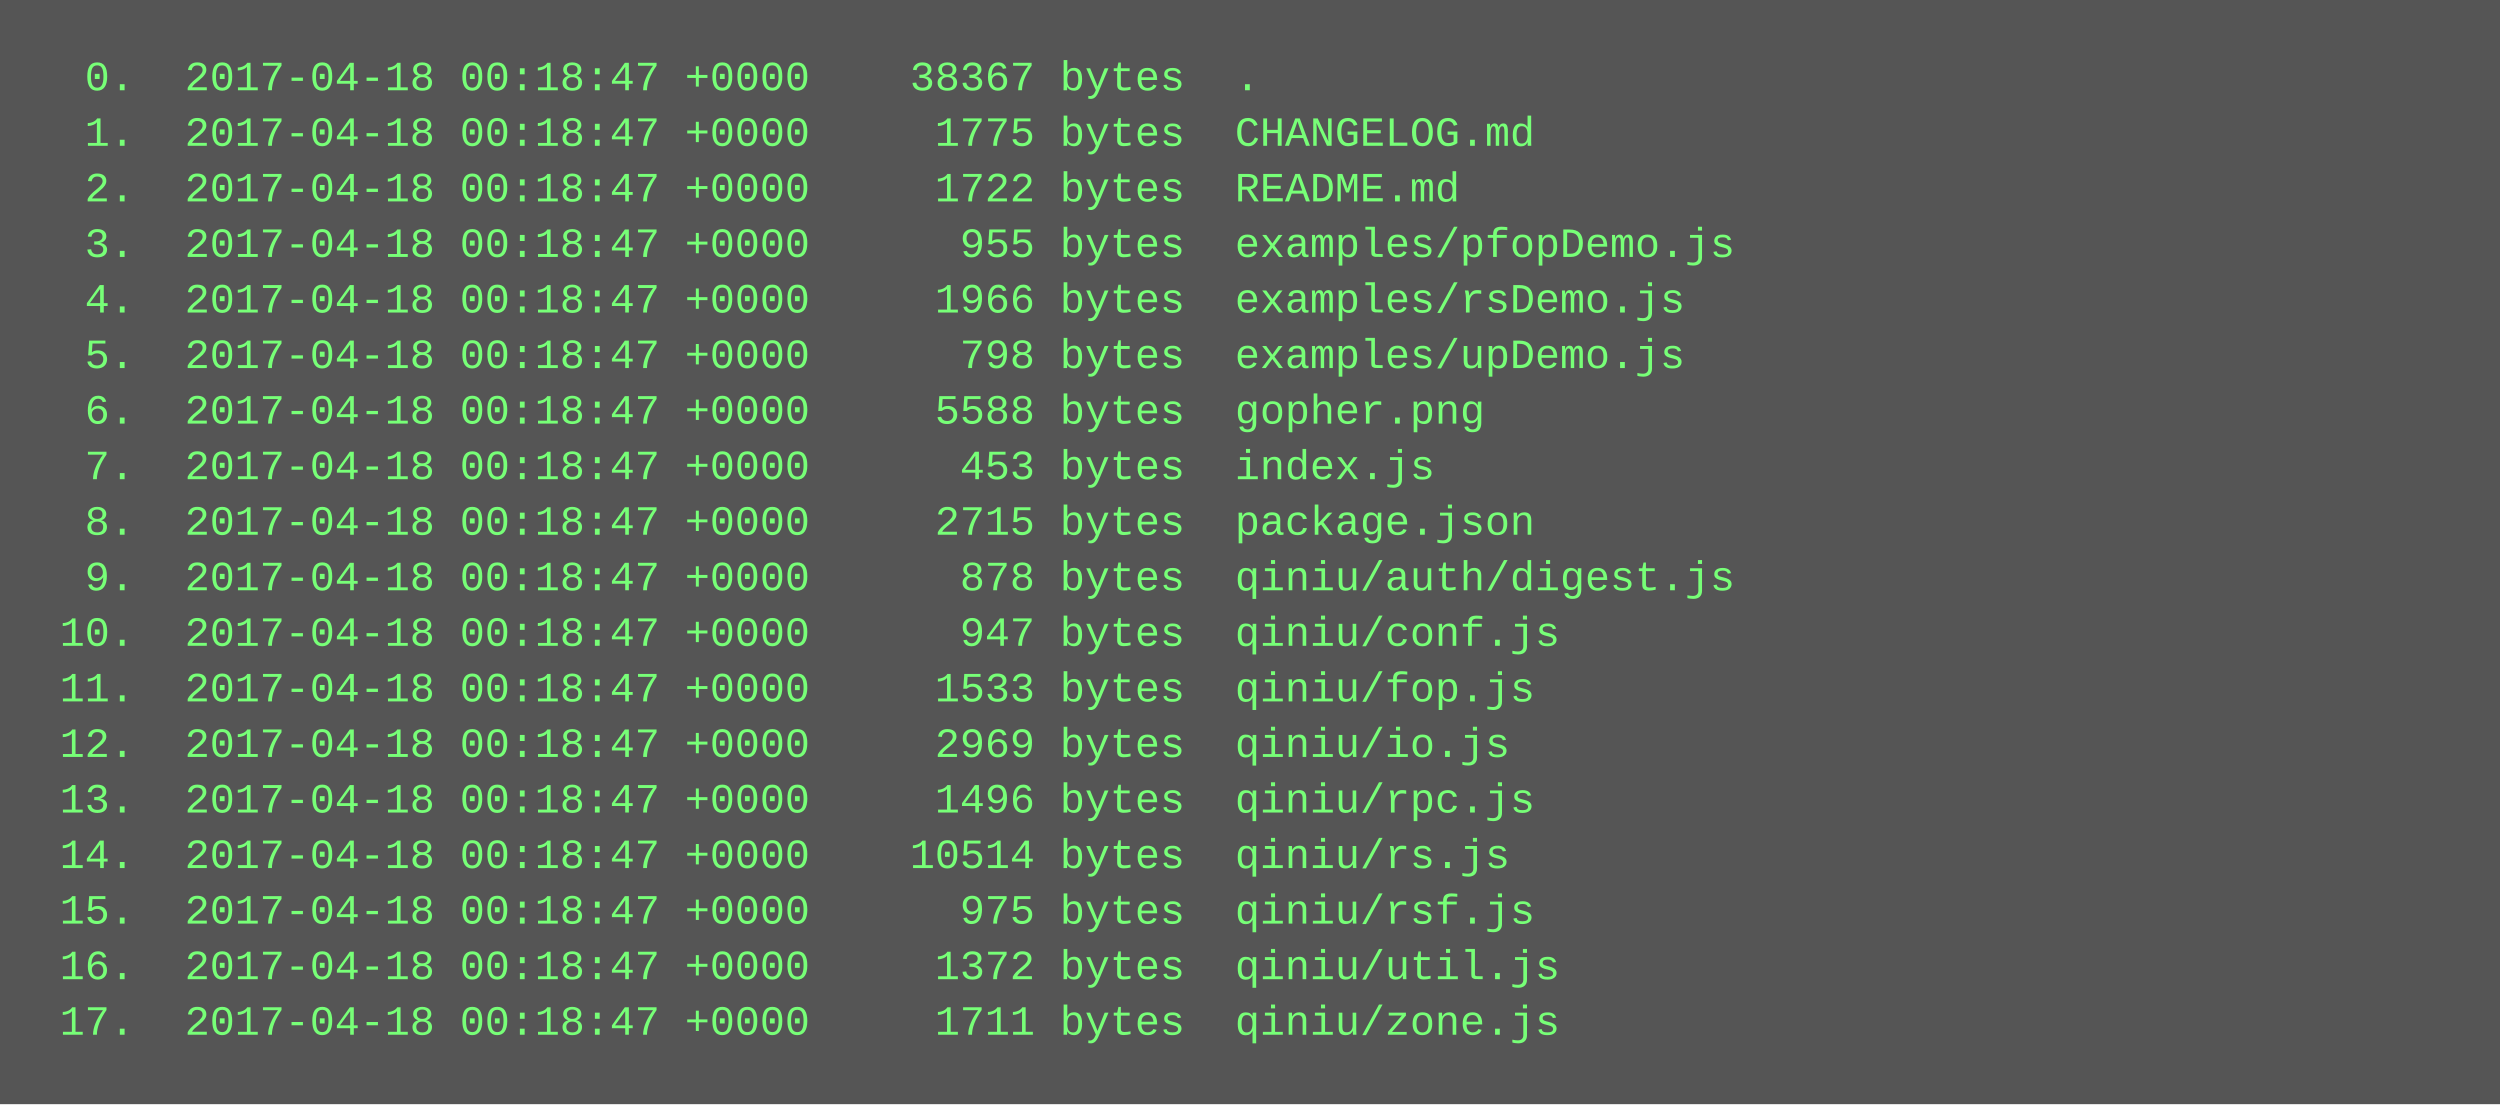
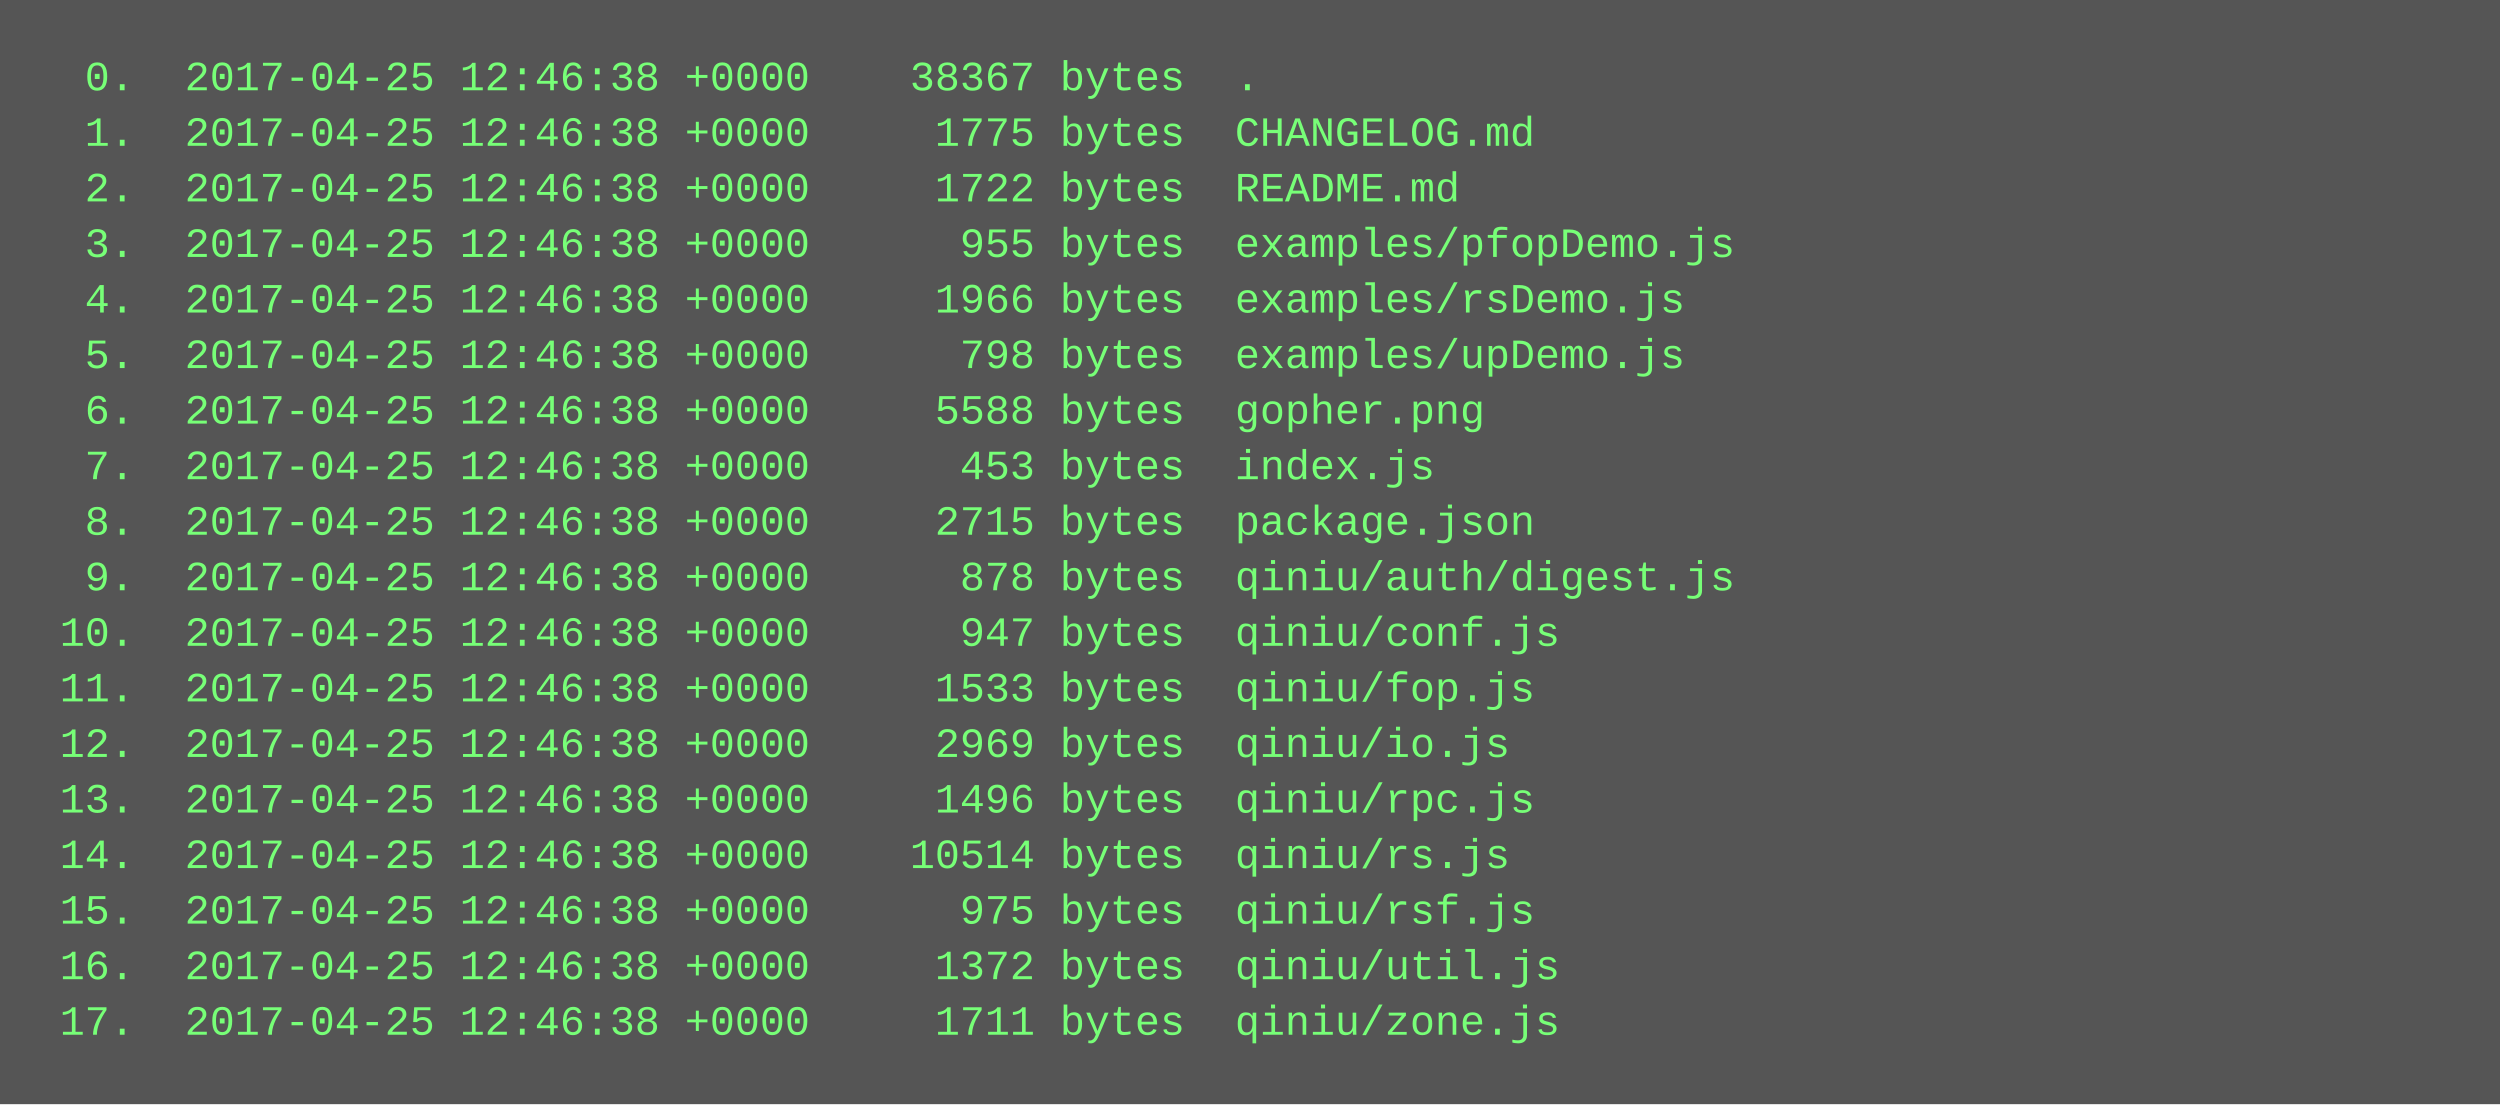
<svg xmlns="http://www.w3.org/2000/svg" height="318" width="720">
  <rect height="318" fill="#555" width="720" />
  <text fill="#7f7" font-family="Courier New" font-size="12" xml:space="preserve">
-     <tspan x="10" y="26">  0.  2017-04-18 00:18:47 +0000    38367 bytes  .</tspan>
-     <tspan x="10" y="42">  1.  2017-04-18 00:18:47 +0000     1775 bytes  CHANGELOG.md</tspan>
-     <tspan x="10" y="58">  2.  2017-04-18 00:18:47 +0000     1722 bytes  README.md</tspan>
-     <tspan x="10" y="74">  3.  2017-04-18 00:18:47 +0000      955 bytes  examples/pfopDemo.js</tspan>
-     <tspan x="10" y="90">  4.  2017-04-18 00:18:47 +0000     1966 bytes  examples/rsDemo.js</tspan>
-     <tspan x="10" y="106">  5.  2017-04-18 00:18:47 +0000      798 bytes  examples/upDemo.js</tspan>
-     <tspan x="10" y="122">  6.  2017-04-18 00:18:47 +0000     5588 bytes  gopher.png</tspan>
-     <tspan x="10" y="138">  7.  2017-04-18 00:18:47 +0000      453 bytes  index.js</tspan>
-     <tspan x="10" y="154">  8.  2017-04-18 00:18:47 +0000     2715 bytes  package.json</tspan>
-     <tspan x="10" y="170">  9.  2017-04-18 00:18:47 +0000      878 bytes  qiniu/auth/digest.js</tspan>
-     <tspan x="10" y="186"> 10.  2017-04-18 00:18:47 +0000      947 bytes  qiniu/conf.js</tspan>
-     <tspan x="10" y="202"> 11.  2017-04-18 00:18:47 +0000     1533 bytes  qiniu/fop.js</tspan>
-     <tspan x="10" y="218"> 12.  2017-04-18 00:18:47 +0000     2969 bytes  qiniu/io.js</tspan>
-     <tspan x="10" y="234"> 13.  2017-04-18 00:18:47 +0000     1496 bytes  qiniu/rpc.js</tspan>
-     <tspan x="10" y="250"> 14.  2017-04-18 00:18:47 +0000    10514 bytes  qiniu/rs.js</tspan>
-     <tspan x="10" y="266"> 15.  2017-04-18 00:18:47 +0000      975 bytes  qiniu/rsf.js</tspan>
-     <tspan x="10" y="282"> 16.  2017-04-18 00:18:47 +0000     1372 bytes  qiniu/util.js</tspan>
-     <tspan x="10" y="298"> 17.  2017-04-18 00:18:47 +0000     1711 bytes  qiniu/zone.js</tspan>
+     <tspan x="10" y="26">  0.  2017-04-25 12:46:38 +0000    38367 bytes  .</tspan>
+     <tspan x="10" y="42">  1.  2017-04-25 12:46:38 +0000     1775 bytes  CHANGELOG.md</tspan>
+     <tspan x="10" y="58">  2.  2017-04-25 12:46:38 +0000     1722 bytes  README.md</tspan>
+     <tspan x="10" y="74">  3.  2017-04-25 12:46:38 +0000      955 bytes  examples/pfopDemo.js</tspan>
+     <tspan x="10" y="90">  4.  2017-04-25 12:46:38 +0000     1966 bytes  examples/rsDemo.js</tspan>
+     <tspan x="10" y="106">  5.  2017-04-25 12:46:38 +0000      798 bytes  examples/upDemo.js</tspan>
+     <tspan x="10" y="122">  6.  2017-04-25 12:46:38 +0000     5588 bytes  gopher.png</tspan>
+     <tspan x="10" y="138">  7.  2017-04-25 12:46:38 +0000      453 bytes  index.js</tspan>
+     <tspan x="10" y="154">  8.  2017-04-25 12:46:38 +0000     2715 bytes  package.json</tspan>
+     <tspan x="10" y="170">  9.  2017-04-25 12:46:38 +0000      878 bytes  qiniu/auth/digest.js</tspan>
+     <tspan x="10" y="186"> 10.  2017-04-25 12:46:38 +0000      947 bytes  qiniu/conf.js</tspan>
+     <tspan x="10" y="202"> 11.  2017-04-25 12:46:38 +0000     1533 bytes  qiniu/fop.js</tspan>
+     <tspan x="10" y="218"> 12.  2017-04-25 12:46:38 +0000     2969 bytes  qiniu/io.js</tspan>
+     <tspan x="10" y="234"> 13.  2017-04-25 12:46:38 +0000     1496 bytes  qiniu/rpc.js</tspan>
+     <tspan x="10" y="250"> 14.  2017-04-25 12:46:38 +0000    10514 bytes  qiniu/rs.js</tspan>
+     <tspan x="10" y="266"> 15.  2017-04-25 12:46:38 +0000      975 bytes  qiniu/rsf.js</tspan>
+     <tspan x="10" y="282"> 16.  2017-04-25 12:46:38 +0000     1372 bytes  qiniu/util.js</tspan>
+     <tspan x="10" y="298"> 17.  2017-04-25 12:46:38 +0000     1711 bytes  qiniu/zone.js</tspan>
  </text>
</svg>
